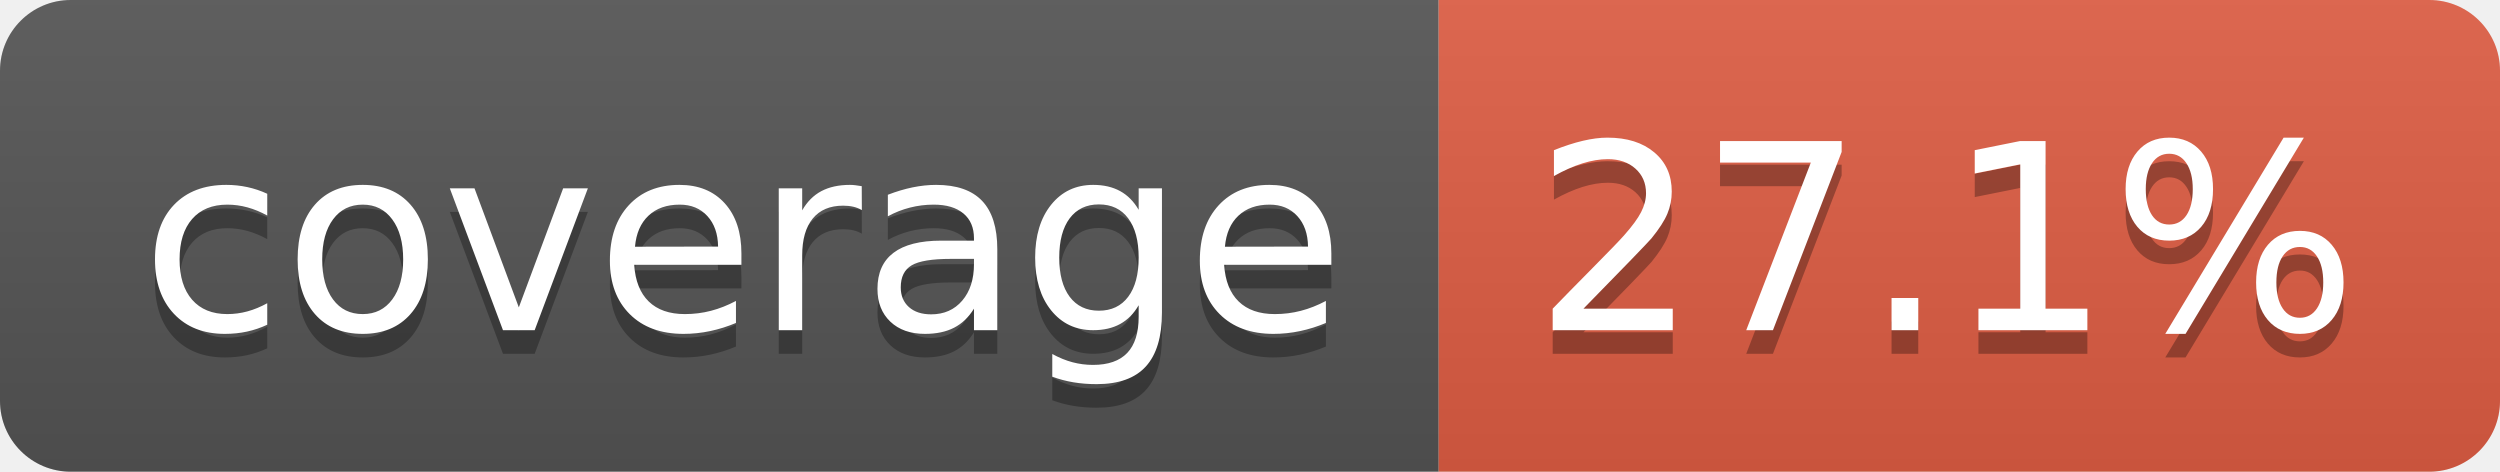
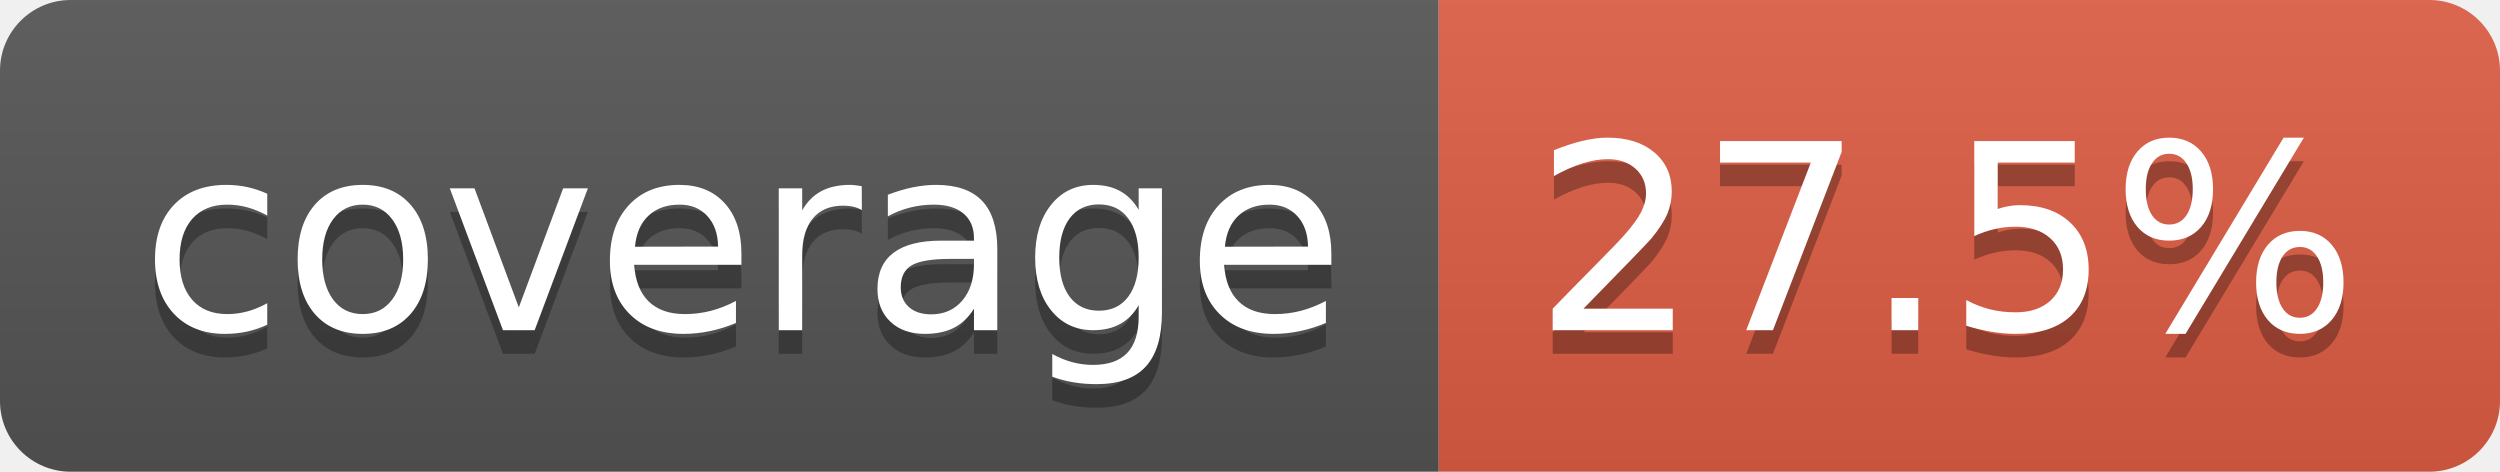
- <svg xmlns="http://www.w3.org/2000/svg" width="106" height="20" role="img" aria-label="coverage: 27.1%">
+ <svg xmlns="http://www.w3.org/2000/svg" width="106" height="20" role="img" aria-label="coverage: 27.5%">
  <linearGradient id="s" x2="0" y2="100%">
    <stop offset="0" stop-color="#bbb" stop-opacity=".1" />
    <stop offset="1" stop-opacity=".1" />
  </linearGradient>
  <clipPath id="r">
    <rect width="106" height="20" rx="3" fill="#fff" />
  </clipPath>
  <g clip-path="url(#r)">
    <rect width="61" height="20" fill="#555" />
    <rect x="61" width="45" height="20" fill="#e05d44" />
    <rect width="106" height="20" fill="url(#s)" />
  </g>
  <g fill="#fff" text-anchor="middle" font-family="Verdana,Geneva,DejaVu Sans,sans-serif" text-rendering="geometricPrecision" font-size="110">
    <text aria-hidden="true" x="315" y="150" fill="#010101" fill-opacity=".3" transform="scale(.1)" textLength="510">coverage</text>
    <text x="315" y="140" transform="scale(.1)" fill="#fff" textLength="510">coverage</text>
-     <text aria-hidden="true" x="825" y="150" fill="#010101" fill-opacity=".3" transform="scale(.1)" textLength="350">27.1%</text>
-     <text x="825" y="140" transform="scale(.1)" fill="#fff" textLength="350">27.1%</text>
+     <text aria-hidden="true" x="825" y="150" fill="#010101" fill-opacity=".3" transform="scale(.1)" textLength="350">27.5%</text>
+     <text x="825" y="140" transform="scale(.1)" fill="#fff" textLength="350">27.5%</text>
  </g>
</svg>
